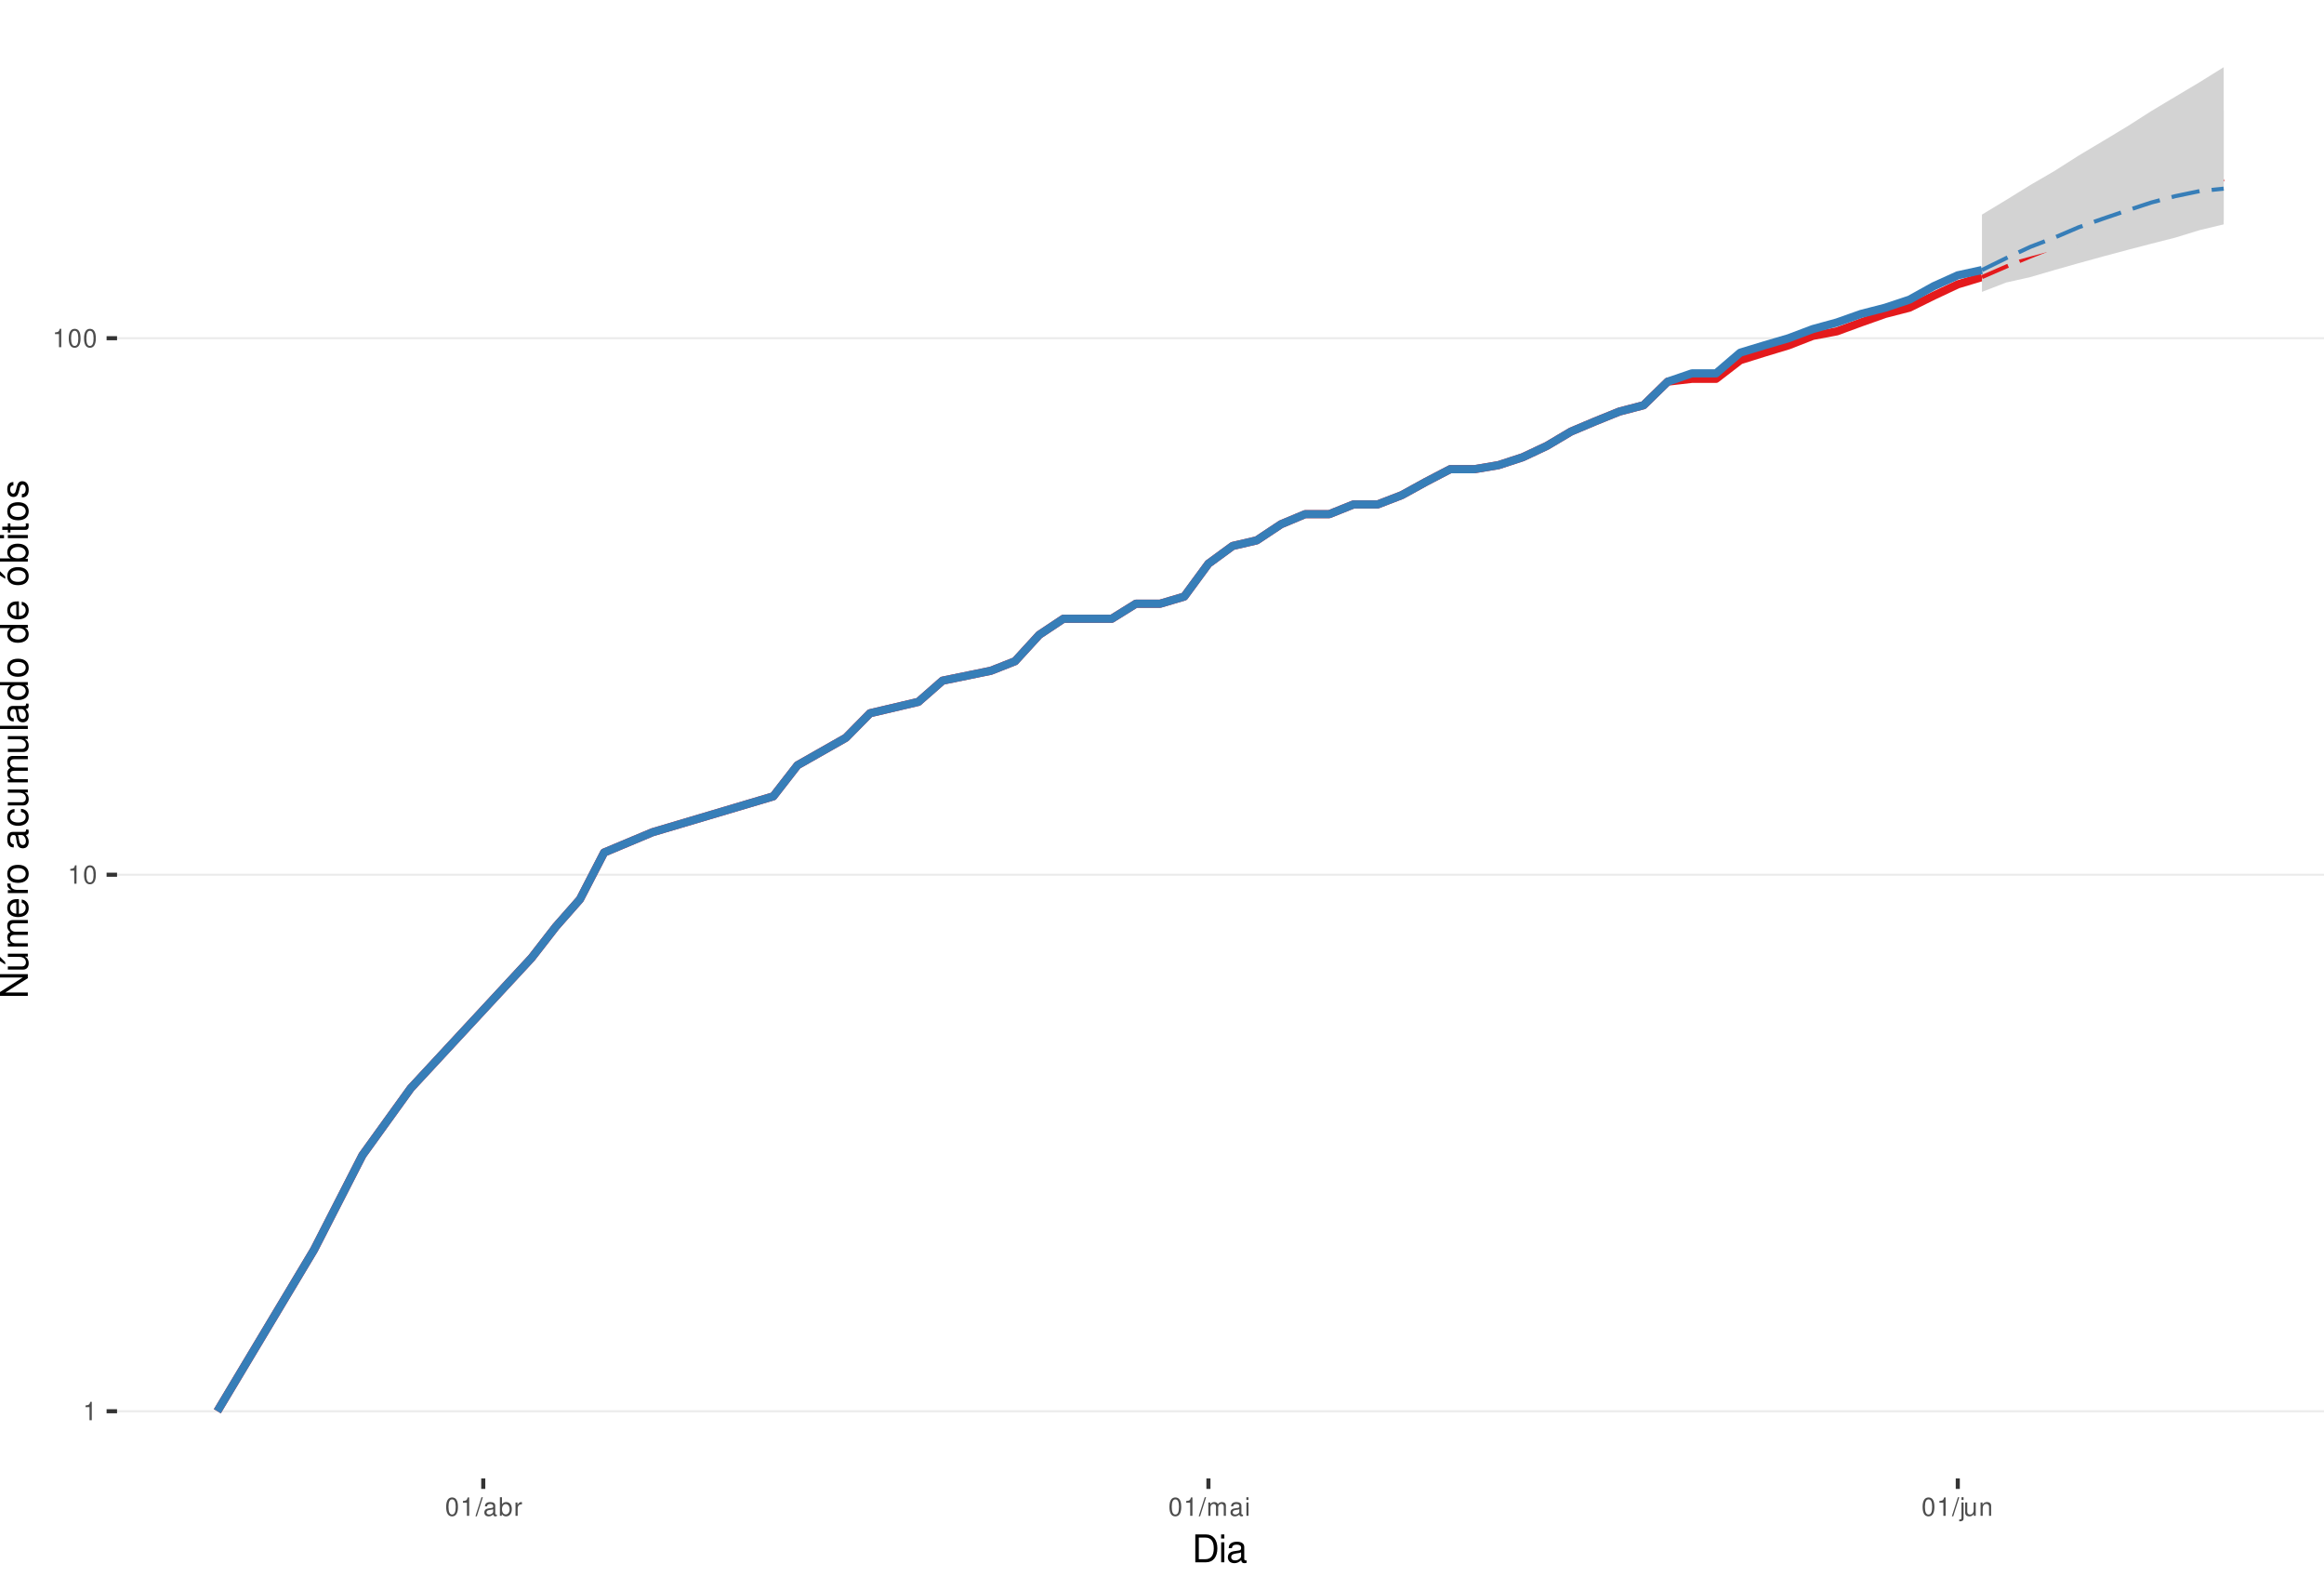
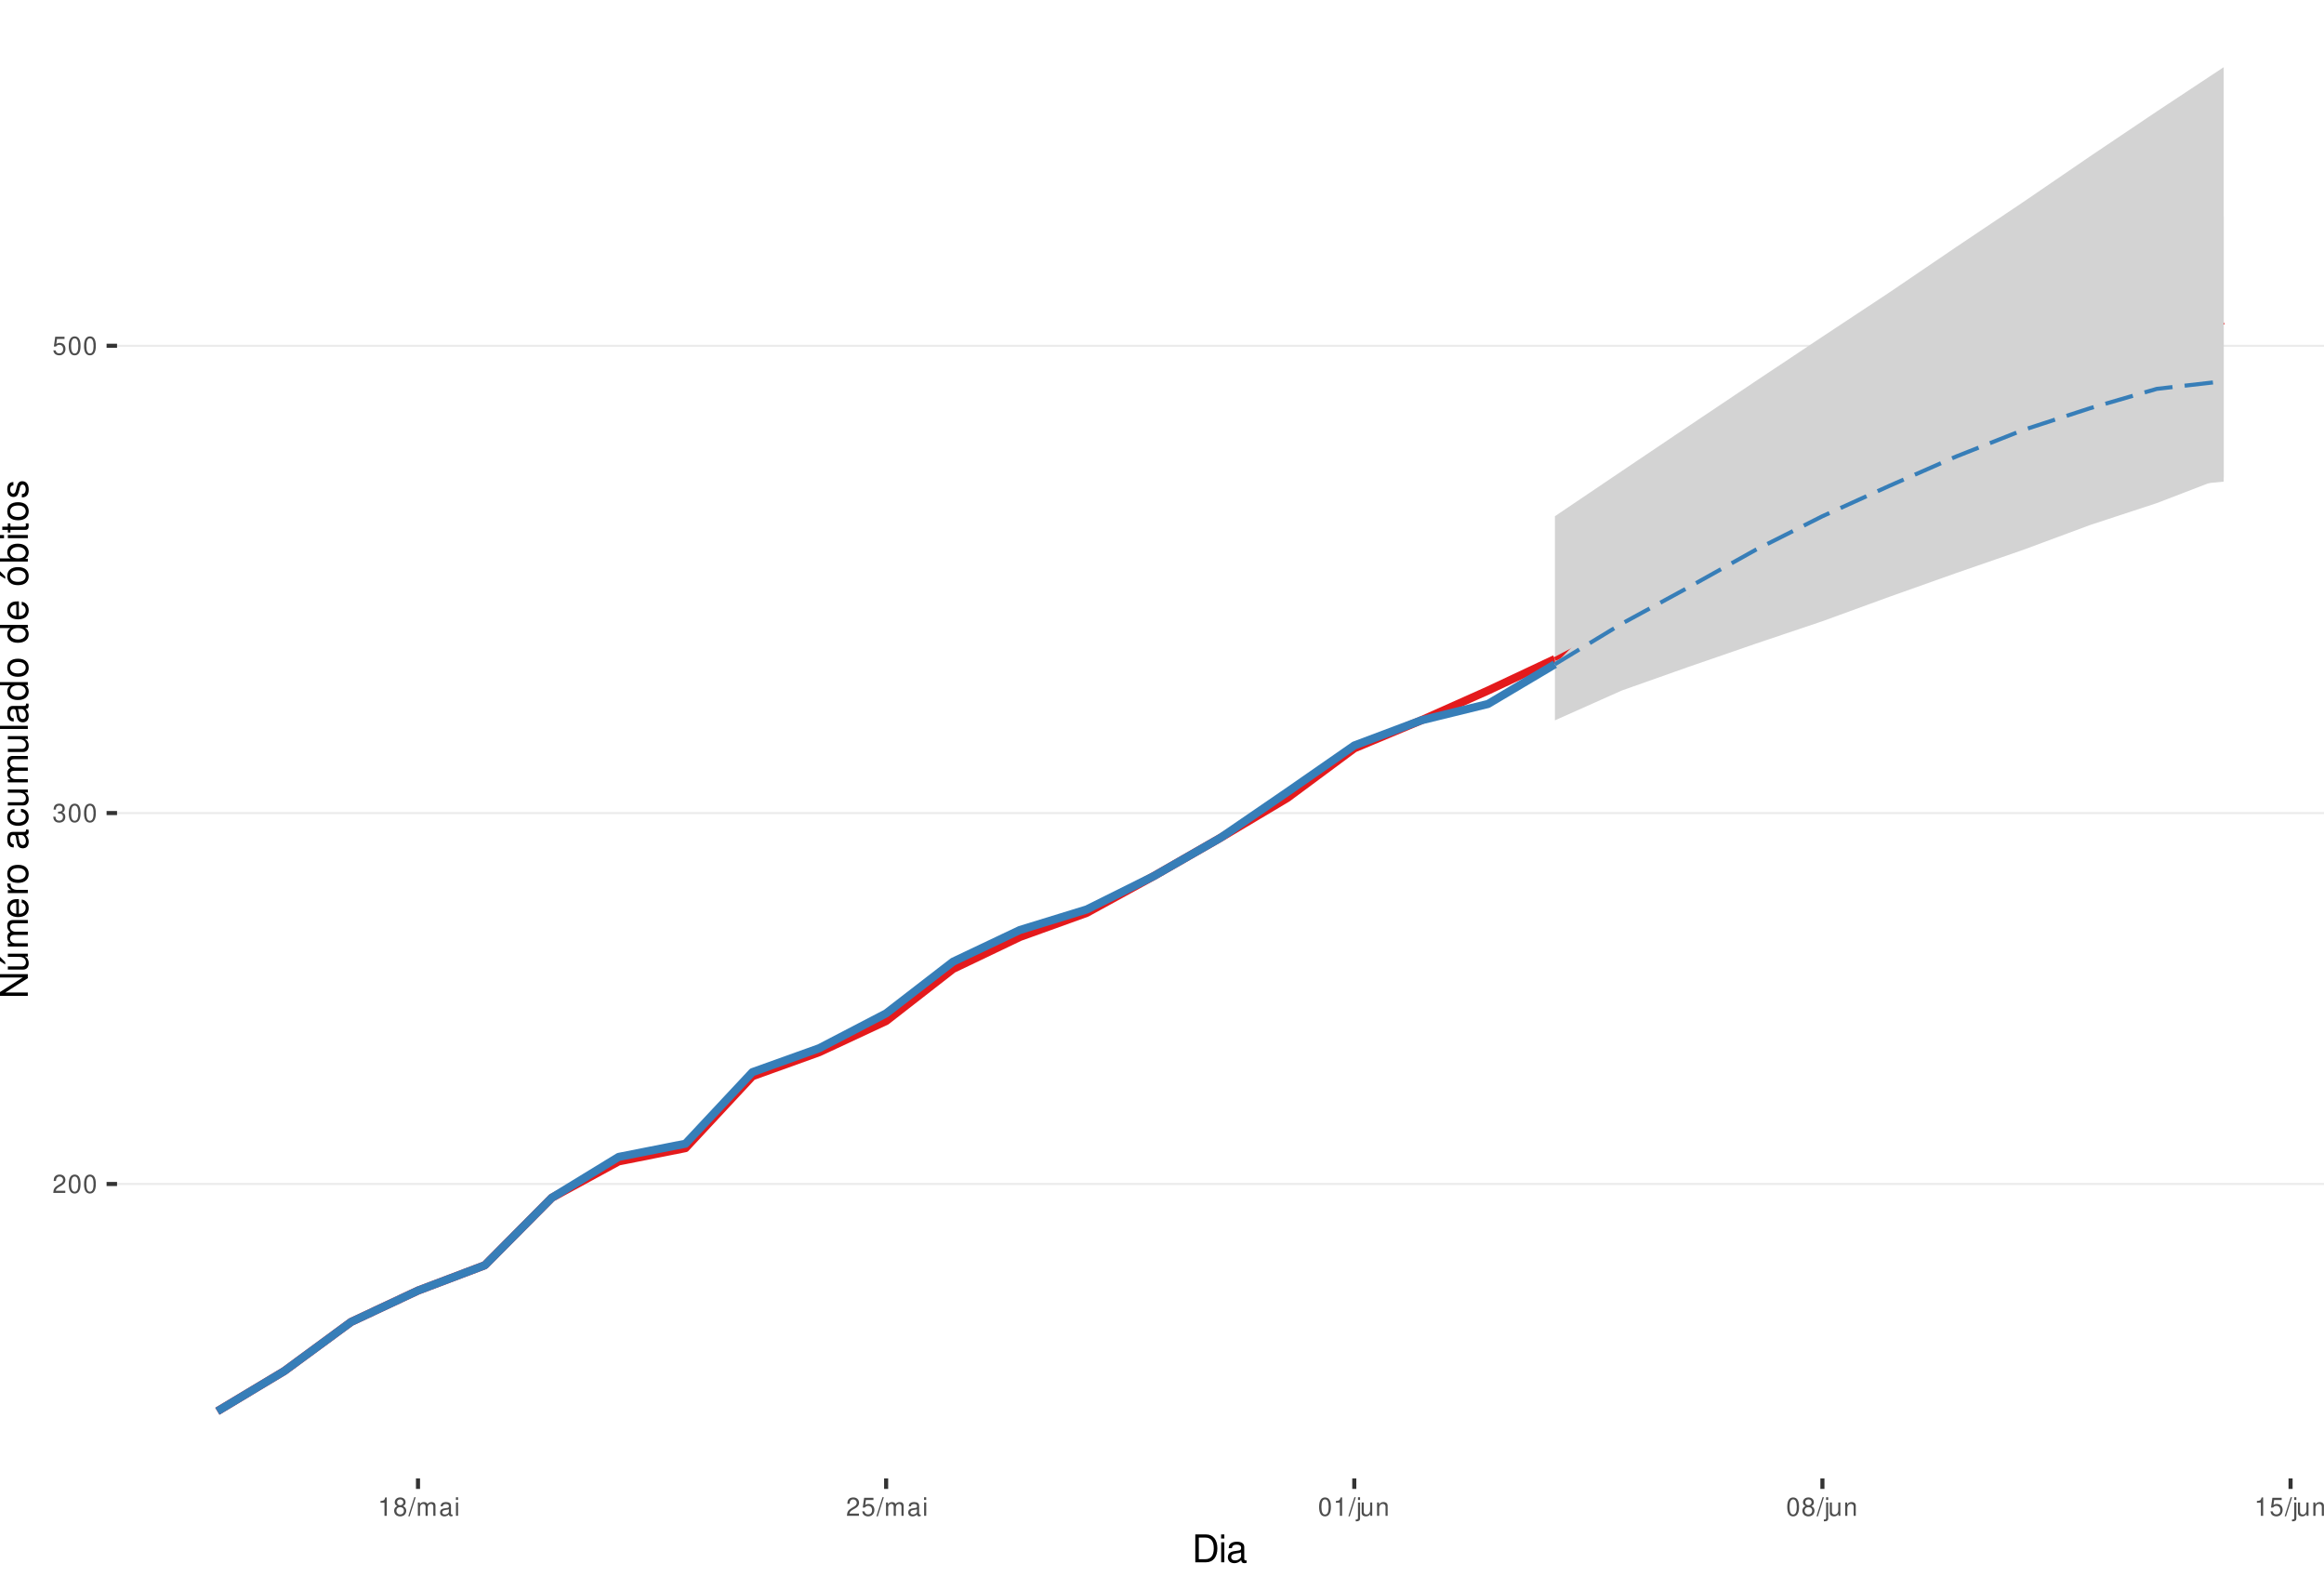
<svg xmlns="http://www.w3.org/2000/svg" xmlns:xlink="http://www.w3.org/1999/xlink" width="609pt" height="413pt" viewBox="0 0 609 413" version="1.1">
  <defs>
    <g>
      <symbol overflow="visible" id="glyph0-0">
        <path style="stroke:none;" d="" />
      </symbol>
      <symbol overflow="visible" id="glyph0-1">
-         <path style="stroke:none;" d="M 1.719 -3.422 L 1.719 0 L 2.312 0 L 2.312 -4.812 L 1.922 -4.812 C 1.719 -4.078 1.578 -3.969 0.672 -3.859 L 0.672 -3.422 Z M 1.719 -3.422 " />
+         <path style="stroke:none;" d="M 3.375 -0.578 L 0.891 -0.578 C 0.938 -0.984 1.156 -1.234 1.734 -1.578 L 2.406 -1.953 C 3.062 -2.328 3.406 -2.812 3.406 -3.406 C 3.406 -3.812 3.234 -4.188 2.969 -4.438 C 2.688 -4.688 2.344 -4.812 1.891 -4.812 C 1.297 -4.812 0.844 -4.594 0.578 -4.188 C 0.422 -3.938 0.344 -3.641 0.328 -3.141 L 0.922 -3.141 C 0.938 -3.469 0.984 -3.672 1.062 -3.828 C 1.219 -4.125 1.516 -4.297 1.875 -4.297 C 2.406 -4.297 2.797 -3.906 2.797 -3.391 C 2.797 -3.016 2.578 -2.672 2.156 -2.438 L 1.547 -2.078 C 0.562 -1.516 0.281 -1.062 0.219 0 L 3.375 0 Z M 3.375 -0.578 " />
      </symbol>
      <symbol overflow="visible" id="glyph0-2">
        <path style="stroke:none;" d="M 1.828 -4.812 C 1.391 -4.812 0.984 -4.609 0.75 -4.281 C 0.438 -3.859 0.281 -3.219 0.281 -2.328 C 0.281 -0.703 0.812 0.156 1.828 0.156 C 2.828 0.156 3.375 -0.703 3.375 -2.297 C 3.375 -3.219 3.234 -3.844 2.922 -4.281 C 2.672 -4.625 2.281 -4.812 1.828 -4.812 Z M 1.828 -4.297 C 2.469 -4.297 2.781 -3.641 2.781 -2.344 C 2.781 -0.969 2.469 -0.328 1.812 -0.328 C 1.203 -0.328 0.891 -1 0.891 -2.328 C 0.891 -3.641 1.203 -4.297 1.828 -4.297 Z M 1.828 -4.297 " />
      </symbol>
      <symbol overflow="visible" id="glyph0-3">
+         <path style="stroke:none;" d="M 1.469 -2.219 L 1.797 -2.219 C 2.422 -2.219 2.766 -1.922 2.766 -1.344 C 2.766 -0.734 2.406 -0.359 1.797 -0.359 C 1.156 -0.359 0.844 -0.688 0.797 -1.391 L 0.219 -1.391 C 0.234 -1.016 0.312 -0.766 0.422 -0.547 C 0.672 -0.078 1.125 0.156 1.766 0.156 C 2.75 0.156 3.375 -0.438 3.375 -1.344 C 3.375 -1.953 3.141 -2.297 2.562 -2.484 C 3.016 -2.672 3.234 -3 3.234 -3.484 C 3.234 -4.312 2.688 -4.812 1.797 -4.812 C 0.844 -4.812 0.328 -4.281 0.312 -3.266 L 0.906 -3.266 C 0.906 -3.547 0.938 -3.719 1 -3.875 C 1.141 -4.141 1.438 -4.297 1.797 -4.297 C 2.312 -4.297 2.625 -3.984 2.625 -3.469 C 2.625 -3.125 2.516 -2.922 2.25 -2.812 C 2.094 -2.75 1.875 -2.719 1.469 -2.703 Z M 1.469 -2.219 " />
+       </symbol>
+       <symbol overflow="visible" id="glyph0-4">
+         <path style="stroke:none;" d="M 3.172 -4.719 L 0.734 -4.719 L 0.375 -2.156 L 0.922 -2.156 C 1.188 -2.469 1.422 -2.594 1.797 -2.594 C 2.422 -2.594 2.812 -2.156 2.812 -1.453 C 2.812 -0.781 2.422 -0.359 1.781 -0.359 C 1.266 -0.359 0.953 -0.625 0.812 -1.156 L 0.234 -1.156 C 0.312 -0.766 0.375 -0.578 0.516 -0.406 C 0.781 -0.047 1.266 0.156 1.797 0.156 C 2.75 0.156 3.422 -0.547 3.422 -1.531 C 3.422 -2.469 2.797 -3.109 1.891 -3.109 C 1.562 -3.109 1.297 -3.016 1.016 -2.828 L 1.203 -4.141 L 3.172 -4.141 Z M 3.172 -4.719 " />
+       </symbol>
+       <symbol overflow="visible" id="glyph0-5">
+         <path style="stroke:none;" d="M 1.719 -3.422 L 1.719 0 L 2.312 0 L 2.312 -4.812 L 1.922 -4.812 C 1.719 -4.078 1.578 -3.969 0.672 -3.859 L 0.672 -3.422 Z M 1.719 -3.422 " />
+       </symbol>
+       <symbol overflow="visible" id="glyph0-6">
+         <path style="stroke:none;" d="M 2.609 -2.531 C 3.094 -2.828 3.25 -3.078 3.25 -3.531 C 3.25 -4.281 2.672 -4.812 1.828 -4.812 C 1 -4.812 0.406 -4.281 0.406 -3.531 C 0.406 -3.078 0.562 -2.844 1.047 -2.531 C 0.516 -2.266 0.25 -1.875 0.25 -1.344 C 0.25 -0.453 0.891 0.156 1.828 0.156 C 2.766 0.156 3.422 -0.453 3.422 -1.344 C 3.422 -1.875 3.141 -2.266 2.609 -2.531 Z M 1.828 -4.297 C 2.328 -4.297 2.656 -4 2.656 -3.516 C 2.656 -3.062 2.328 -2.766 1.828 -2.766 C 1.328 -2.766 1.016 -3.062 1.016 -3.531 C 1.016 -4 1.328 -4.297 1.828 -4.297 Z M 1.828 -2.266 C 2.422 -2.266 2.812 -1.891 2.812 -1.328 C 2.812 -0.75 2.422 -0.359 1.812 -0.359 C 1.25 -0.359 0.844 -0.766 0.844 -1.312 C 0.844 -1.891 1.234 -2.266 1.828 -2.266 Z M 1.828 -2.266 " />
+       </symbol>
+       <symbol overflow="visible" id="glyph0-7">
        <path style="stroke:none;" d="M 1.531 -4.859 L -0.047 0.141 L 0.312 0.141 L 1.891 -4.859 Z M 1.531 -4.859 " />
      </symbol>
-       <symbol overflow="visible" id="glyph0-4">
+       <symbol overflow="visible" id="glyph0-8">
+         <path style="stroke:none;" d="M 0.469 -3.484 L 0.469 0 L 1.031 0 L 1.031 -2.188 C 1.031 -2.703 1.391 -3.109 1.844 -3.109 C 2.25 -3.109 2.484 -2.844 2.484 -2.406 L 2.484 0 L 3.047 0 L 3.047 -2.188 C 3.047 -2.703 3.422 -3.109 3.875 -3.109 C 4.266 -3.109 4.516 -2.844 4.516 -2.406 L 4.516 0 L 5.078 0 L 5.078 -2.609 C 5.078 -3.234 4.719 -3.594 4.062 -3.594 C 3.594 -3.594 3.312 -3.453 2.984 -3.062 C 2.781 -3.422 2.5 -3.594 2.047 -3.594 C 1.578 -3.594 1.266 -3.422 0.984 -3 L 0.984 -3.484 Z M 0.469 -3.484 " />
+       </symbol>
+       <symbol overflow="visible" id="glyph0-9">
        <path style="stroke:none;" d="M 3.562 -0.328 C 3.5 -0.312 3.469 -0.312 3.438 -0.312 C 3.25 -0.312 3.141 -0.406 3.141 -0.578 L 3.141 -2.641 C 3.141 -3.25 2.688 -3.594 1.828 -3.594 C 1.312 -3.594 0.906 -3.438 0.672 -3.188 C 0.516 -3 0.453 -2.797 0.438 -2.453 L 0.984 -2.453 C 1.031 -2.875 1.297 -3.078 1.812 -3.078 C 2.312 -3.078 2.594 -2.891 2.594 -2.562 L 2.594 -2.406 C 2.578 -2.172 2.469 -2.078 2.016 -2.031 C 1.219 -1.922 1.109 -1.891 0.891 -1.812 C 0.484 -1.641 0.281 -1.328 0.281 -0.875 C 0.281 -0.25 0.719 0.156 1.422 0.156 C 1.859 0.156 2.219 0 2.609 -0.359 C 2.656 0 2.828 0.156 3.188 0.156 C 3.297 0.156 3.375 0.141 3.562 0.094 Z M 2.594 -1.094 C 2.594 -0.906 2.531 -0.797 2.375 -0.641 C 2.141 -0.438 1.875 -0.328 1.547 -0.328 C 1.109 -0.328 0.859 -0.547 0.859 -0.891 C 0.859 -1.266 1.094 -1.438 1.703 -1.531 C 2.297 -1.609 2.406 -1.641 2.594 -1.719 Z M 2.594 -1.094 " />
      </symbol>
-       <symbol overflow="visible" id="glyph0-5">
-         <path style="stroke:none;" d="M 0.359 -4.859 L 0.359 0 L 0.859 0 L 0.859 -0.453 C 1.125 -0.047 1.484 0.156 1.969 0.156 C 2.875 0.156 3.484 -0.594 3.484 -1.75 C 3.484 -2.891 2.922 -3.594 1.984 -3.594 C 1.516 -3.594 1.172 -3.406 0.906 -3.016 L 0.906 -4.859 Z M 1.891 -3.062 C 2.5 -3.062 2.906 -2.531 2.906 -1.703 C 2.906 -0.906 2.484 -0.359 1.891 -0.359 C 1.297 -0.359 0.906 -0.906 0.906 -1.719 C 0.906 -2.531 1.297 -3.062 1.891 -3.062 Z M 1.891 -3.062 " />
-       </symbol>
-       <symbol overflow="visible" id="glyph0-6">
-         <path style="stroke:none;" d="M 0.453 -3.484 L 0.453 0 L 1.016 0 L 1.016 -1.812 C 1.031 -2.656 1.375 -3.016 2.141 -3 L 2.141 -3.562 C 2.047 -3.578 1.984 -3.594 1.922 -3.594 C 1.562 -3.594 1.297 -3.375 0.969 -2.859 L 0.969 -3.484 Z M 0.453 -3.484 " />
-       </symbol>
-       <symbol overflow="visible" id="glyph0-7">
-         <path style="stroke:none;" d="M 0.469 -3.484 L 0.469 0 L 1.031 0 L 1.031 -2.188 C 1.031 -2.703 1.391 -3.109 1.844 -3.109 C 2.25 -3.109 2.484 -2.844 2.484 -2.406 L 2.484 0 L 3.047 0 L 3.047 -2.188 C 3.047 -2.703 3.422 -3.109 3.875 -3.109 C 4.266 -3.109 4.516 -2.844 4.516 -2.406 L 4.516 0 L 5.078 0 L 5.078 -2.609 C 5.078 -3.234 4.719 -3.594 4.062 -3.594 C 3.594 -3.594 3.312 -3.453 2.984 -3.062 C 2.781 -3.422 2.5 -3.594 2.047 -3.594 C 1.578 -3.594 1.266 -3.422 0.984 -3 L 0.984 -3.484 Z M 0.469 -3.484 " />
-       </symbol>
-       <symbol overflow="visible" id="glyph0-8">
+       <symbol overflow="visible" id="glyph0-10">
        <path style="stroke:none;" d="M 1 -3.484 L 0.453 -3.484 L 0.453 0 L 1 0 Z M 1 -4.859 L 0.438 -4.859 L 0.438 -4.156 L 1 -4.156 Z M 1 -4.859 " />
      </symbol>
-       <symbol overflow="visible" id="glyph0-9">
+       <symbol overflow="visible" id="glyph0-11">
        <path style="stroke:none;" d="M 0.469 -3.484 L 0.469 0.5 C 0.469 0.859 0.359 0.969 0.016 0.969 C -0.031 0.969 -0.047 0.969 -0.125 0.953 L -0.125 1.438 C -0.047 1.438 -0.016 1.453 0.062 1.453 C 0.688 1.453 1.016 1.203 1.016 0.719 L 1.016 -3.484 Z M 1.016 -4.859 L 0.469 -4.859 L 0.469 -4.156 L 1.016 -4.156 Z M 1.016 -4.859 " />
      </symbol>
-       <symbol overflow="visible" id="glyph0-10">
+       <symbol overflow="visible" id="glyph0-12">
        <path style="stroke:none;" d="M 3.203 0 L 3.203 -3.484 L 2.656 -3.484 L 2.656 -1.516 C 2.656 -0.797 2.281 -0.328 1.703 -0.328 C 1.266 -0.328 0.984 -0.594 0.984 -1.016 L 0.984 -3.484 L 0.438 -3.484 L 0.438 -0.797 C 0.438 -0.219 0.859 0.156 1.547 0.156 C 2.062 0.156 2.391 -0.031 2.703 -0.484 L 2.703 0 Z M 3.203 0 " />
      </symbol>
-       <symbol overflow="visible" id="glyph0-11">
+       <symbol overflow="visible" id="glyph0-13">
        <path style="stroke:none;" d="M 0.469 -3.484 L 0.469 0 L 1.031 0 L 1.031 -1.922 C 1.031 -2.641 1.391 -3.109 1.969 -3.109 C 2.406 -3.109 2.688 -2.828 2.688 -2.422 L 2.688 0 L 3.234 0 L 3.234 -2.641 C 3.234 -3.219 2.812 -3.594 2.141 -3.594 C 1.625 -3.594 1.281 -3.391 0.984 -2.906 L 0.984 -3.484 Z M 0.469 -3.484 " />
      </symbol>
      <symbol overflow="visible" id="glyph1-0">
        <path style="stroke:none;" d="" />
      </symbol>
      <symbol overflow="visible" id="glyph1-1">
        <path style="stroke:none;" d="M 0.891 0 L 3.703 0 C 5.547 0 6.672 -1.375 6.672 -3.656 C 6.672 -5.906 5.547 -7.297 3.703 -7.297 L 0.891 -7.297 Z M 1.812 -0.812 L 1.812 -6.469 L 3.547 -6.469 C 4.984 -6.469 5.734 -5.5 5.734 -3.641 C 5.734 -1.797 4.984 -0.812 3.547 -0.812 Z M 1.812 -0.812 " />
      </symbol>
      <symbol overflow="visible" id="glyph1-2">
        <path style="stroke:none;" d="M 1.5 -5.234 L 0.672 -5.234 L 0.672 0 L 1.5 0 Z M 1.5 -7.297 L 0.656 -7.297 L 0.656 -6.234 L 1.5 -6.234 Z M 1.5 -7.297 " />
      </symbol>
      <symbol overflow="visible" id="glyph1-3">
        <path style="stroke:none;" d="M 5.344 -0.484 C 5.266 -0.469 5.219 -0.469 5.172 -0.469 C 4.875 -0.469 4.719 -0.625 4.719 -0.875 L 4.719 -3.953 C 4.719 -4.891 4.047 -5.391 2.75 -5.391 C 1.984 -5.391 1.375 -5.172 1.016 -4.781 C 0.766 -4.516 0.672 -4.203 0.656 -3.688 L 1.484 -3.688 C 1.562 -4.328 1.938 -4.625 2.719 -4.625 C 3.484 -4.625 3.891 -4.344 3.891 -3.844 L 3.891 -3.625 C 3.875 -3.266 3.703 -3.125 3.016 -3.047 C 1.844 -2.891 1.656 -2.844 1.344 -2.719 C 0.734 -2.453 0.422 -2 0.422 -1.312 C 0.422 -0.375 1.078 0.234 2.141 0.234 C 2.797 0.234 3.328 0 3.922 -0.547 C 3.984 0 4.234 0.234 4.781 0.234 C 4.953 0.234 5.062 0.203 5.344 0.141 Z M 3.891 -1.656 C 3.891 -1.375 3.812 -1.203 3.562 -0.969 C 3.219 -0.656 2.812 -0.5 2.312 -0.5 C 1.672 -0.5 1.297 -0.812 1.297 -1.344 C 1.297 -1.891 1.656 -2.172 2.547 -2.297 C 3.438 -2.422 3.609 -2.453 3.891 -2.594 Z M 3.891 -1.656 " />
      </symbol>
      <symbol overflow="visible" id="glyph2-0">
        <path style="stroke:none;" d="" />
      </symbol>
      <symbol overflow="visible" id="glyph2-1">
        <path style="stroke:none;" d="M -7.297 -6.453 L -7.297 -5.578 L -1.328 -5.578 L -7.297 -1.766 L -7.297 -0.766 L 0 -0.766 L 0 -1.641 L -5.906 -1.641 L 0 -5.406 L 0 -6.453 Z M -7.297 -6.453 " />
      </symbol>
      <symbol overflow="visible" id="glyph2-2">
        <path style="stroke:none;" d="M 0 -4.812 L -5.234 -4.812 L -5.234 -3.984 L -2.266 -3.984 C -1.203 -3.984 -0.5 -3.438 -0.5 -2.562 C -0.5 -1.906 -0.906 -1.484 -1.531 -1.484 L -5.234 -1.484 L -5.234 -0.656 L -1.203 -0.656 C -0.328 -0.656 0.234 -1.297 0.234 -2.312 C 0.234 -3.094 -0.047 -3.578 -0.734 -4.062 L 0 -4.062 Z M -7.406 -2.953 L -5.922 -2 L -5.922 -2.594 L -7.406 -4.094 Z M -7.406 -2.953 " />
      </symbol>
      <symbol overflow="visible" id="glyph2-3">
        <path style="stroke:none;" d="M -5.234 -0.703 L 0 -0.703 L 0 -1.547 L -3.297 -1.547 C -4.047 -1.547 -4.656 -2.094 -4.656 -2.766 C -4.656 -3.391 -4.281 -3.734 -3.609 -3.734 L 0 -3.734 L 0 -4.578 L -3.297 -4.578 C -4.047 -4.578 -4.656 -5.125 -4.656 -5.812 C -4.656 -6.422 -4.266 -6.781 -3.609 -6.781 L 0 -6.781 L 0 -7.625 L -3.938 -7.625 C -4.875 -7.625 -5.391 -7.078 -5.391 -6.094 C -5.391 -5.406 -5.188 -4.984 -4.594 -4.484 C -5.156 -4.188 -5.391 -3.766 -5.391 -3.078 C -5.391 -2.375 -5.125 -1.906 -4.5 -1.469 L -5.234 -1.469 Z M -5.234 -0.703 " />
      </symbol>
      <symbol overflow="visible" id="glyph2-4">
        <path style="stroke:none;" d="M -2.344 -5.125 C -3.141 -5.125 -3.625 -5.062 -4.016 -4.922 C -4.875 -4.578 -5.391 -3.781 -5.391 -2.797 C -5.391 -1.344 -4.281 -0.406 -2.547 -0.406 C -0.812 -0.406 0.234 -1.297 0.234 -2.781 C 0.234 -3.984 -0.453 -4.812 -1.594 -5.016 L -1.594 -4.188 C -0.906 -3.953 -0.547 -3.484 -0.547 -2.812 C -0.547 -2.281 -0.781 -1.828 -1.219 -1.547 C -1.516 -1.344 -1.812 -1.281 -2.344 -1.266 Z M -3.016 -1.297 C -3.984 -1.359 -4.625 -1.953 -4.625 -2.797 C -4.625 -3.641 -3.953 -4.234 -3.016 -4.234 Z M -3.016 -1.297 " />
      </symbol>
      <symbol overflow="visible" id="glyph2-5">
        <path style="stroke:none;" d="M -5.234 -0.688 L 0 -0.688 L 0 -1.531 L -2.719 -1.531 C -3.984 -1.547 -4.547 -2.062 -4.516 -3.203 L -5.359 -3.203 C -5.375 -3.062 -5.391 -2.984 -5.391 -2.891 C -5.391 -2.344 -5.062 -1.938 -4.297 -1.453 L -5.234 -1.453 Z M -5.234 -0.688 " />
      </symbol>
      <symbol overflow="visible" id="glyph2-6">
        <path style="stroke:none;" d="M -5.391 -2.719 C -5.391 -1.234 -4.344 -0.359 -2.578 -0.359 C -0.812 -0.359 0.234 -1.234 0.234 -2.734 C 0.234 -4.203 -0.812 -5.094 -2.547 -5.094 C -4.359 -5.094 -5.391 -4.234 -5.391 -2.719 Z M -4.625 -2.734 C -4.625 -3.672 -3.844 -4.234 -2.547 -4.234 C -1.312 -4.234 -0.547 -3.656 -0.547 -2.734 C -0.547 -1.797 -1.312 -1.234 -2.578 -1.234 C -3.844 -1.234 -4.625 -1.797 -4.625 -2.734 Z M -4.625 -2.734 " />
      </symbol>
      <symbol overflow="visible" id="glyph2-7">
        <path style="stroke:none;" d="" />
      </symbol>
      <symbol overflow="visible" id="glyph2-8">
        <path style="stroke:none;" d="M -0.484 -5.344 C -0.469 -5.266 -0.469 -5.219 -0.469 -5.172 C -0.469 -4.875 -0.625 -4.719 -0.875 -4.719 L -3.953 -4.719 C -4.891 -4.719 -5.391 -4.047 -5.391 -2.75 C -5.391 -1.984 -5.172 -1.375 -4.781 -1.016 C -4.516 -0.766 -4.203 -0.672 -3.688 -0.656 L -3.688 -1.484 C -4.328 -1.562 -4.625 -1.938 -4.625 -2.719 C -4.625 -3.484 -4.344 -3.891 -3.844 -3.891 L -3.625 -3.891 C -3.266 -3.875 -3.125 -3.703 -3.047 -3.016 C -2.891 -1.844 -2.844 -1.656 -2.719 -1.344 C -2.453 -0.734 -2 -0.422 -1.312 -0.422 C -0.375 -0.422 0.234 -1.078 0.234 -2.141 C 0.234 -2.797 0 -3.328 -0.547 -3.922 C 0 -3.984 0.234 -4.234 0.234 -4.781 C 0.234 -4.953 0.203 -5.062 0.141 -5.344 Z M -1.656 -3.891 C -1.375 -3.891 -1.203 -3.812 -0.969 -3.562 C -0.656 -3.219 -0.5 -2.812 -0.5 -2.312 C -0.5 -1.672 -0.812 -1.297 -1.344 -1.297 C -1.891 -1.297 -2.172 -1.656 -2.297 -2.547 C -2.422 -3.438 -2.453 -3.609 -2.594 -3.891 Z M -1.656 -3.891 " />
      </symbol>
      <symbol overflow="visible" id="glyph2-9">
        <path style="stroke:none;" d="M -3.484 -4.703 C -3.984 -4.672 -4.312 -4.562 -4.609 -4.359 C -5.094 -4 -5.391 -3.375 -5.391 -2.641 C -5.391 -1.219 -4.266 -0.312 -2.531 -0.312 C -0.844 -0.312 0.234 -1.203 0.234 -2.625 C 0.234 -3.875 -0.516 -4.672 -1.797 -4.766 L -1.797 -3.938 C -0.953 -3.797 -0.547 -3.359 -0.547 -2.656 C -0.547 -1.734 -1.297 -1.188 -2.531 -1.188 C -3.844 -1.188 -4.625 -1.719 -4.625 -2.625 C -4.625 -3.328 -4.203 -3.766 -3.484 -3.875 Z M -3.484 -4.703 " />
      </symbol>
      <symbol overflow="visible" id="glyph2-10">
        <path style="stroke:none;" d="M 0 -4.812 L -5.234 -4.812 L -5.234 -3.984 L -2.266 -3.984 C -1.203 -3.984 -0.5 -3.438 -0.5 -2.562 C -0.5 -1.906 -0.906 -1.484 -1.531 -1.484 L -5.234 -1.484 L -5.234 -0.656 L -1.203 -0.656 C -0.328 -0.656 0.234 -1.297 0.234 -2.312 C 0.234 -3.094 -0.047 -3.578 -0.734 -4.062 L 0 -4.062 Z M 0 -4.812 " />
      </symbol>
      <symbol overflow="visible" id="glyph2-11">
        <path style="stroke:none;" d="M -7.297 -1.516 L -7.297 -0.688 L 0 -0.688 L 0 -1.516 Z M -7.297 -1.516 " />
      </symbol>
      <symbol overflow="visible" id="glyph2-12">
        <path style="stroke:none;" d="M -7.297 -4.953 L -7.297 -4.125 L -4.578 -4.125 C -5.109 -3.766 -5.391 -3.203 -5.391 -2.516 C -5.391 -1.156 -4.297 -0.266 -2.625 -0.266 C -0.859 -0.266 0.234 -1.125 0.234 -2.547 C 0.234 -3.266 -0.047 -3.766 -0.688 -4.203 L 0 -4.203 L 0 -4.953 Z M -4.609 -2.656 C -4.609 -3.547 -3.812 -4.125 -2.562 -4.125 C -1.344 -4.125 -0.547 -3.547 -0.547 -2.656 C -0.547 -1.734 -1.359 -1.125 -2.578 -1.125 C -3.797 -1.125 -4.609 -1.734 -4.609 -2.656 Z M -4.609 -2.656 " />
      </symbol>
      <symbol overflow="visible" id="glyph2-13">
        <path style="stroke:none;" d="M -5.391 -2.719 C -5.391 -1.234 -4.344 -0.359 -2.578 -0.359 C -0.812 -0.359 0.234 -1.234 0.234 -2.734 C 0.234 -4.203 -0.812 -5.094 -2.547 -5.094 C -4.359 -5.094 -5.391 -4.234 -5.391 -2.719 Z M -4.625 -2.734 C -4.625 -3.672 -3.844 -4.234 -2.547 -4.234 C -1.312 -4.234 -0.547 -3.656 -0.547 -2.734 C -0.547 -1.797 -1.312 -1.234 -2.578 -1.234 C -3.844 -1.234 -4.625 -1.797 -4.625 -2.734 Z M -7.406 -2.984 L -5.922 -2.016 L -5.922 -2.625 L -7.406 -4.109 Z M -7.406 -2.984 " />
      </symbol>
      <symbol overflow="visible" id="glyph2-14">
        <path style="stroke:none;" d="M -7.297 -0.547 L 0 -0.547 L 0 -1.297 L -0.672 -1.297 C -0.062 -1.688 0.234 -2.219 0.234 -2.953 C 0.234 -4.328 -0.906 -5.234 -2.641 -5.234 C -4.344 -5.234 -5.391 -4.375 -5.391 -2.984 C -5.391 -2.266 -5.125 -1.766 -4.531 -1.375 L -7.297 -1.375 Z M -4.609 -2.828 C -4.609 -3.766 -3.797 -4.359 -2.547 -4.359 C -1.359 -4.359 -0.547 -3.734 -0.547 -2.828 C -0.547 -1.938 -1.344 -1.375 -2.578 -1.375 C -3.812 -1.375 -4.609 -1.938 -4.609 -2.828 Z M -4.609 -2.828 " />
      </symbol>
      <symbol overflow="visible" id="glyph2-15">
        <path style="stroke:none;" d="M -5.234 -1.5 L -5.234 -0.672 L 0 -0.672 L 0 -1.5 Z M -7.297 -1.5 L -7.297 -0.656 L -6.234 -0.656 L -6.234 -1.5 Z M -7.297 -1.5 " />
      </symbol>
      <symbol overflow="visible" id="glyph2-16">
        <path style="stroke:none;" d="M -5.234 -2.547 L -5.234 -1.688 L -6.688 -1.688 L -6.688 -0.844 L -5.234 -0.844 L -5.234 -0.141 L -4.562 -0.141 L -4.562 -0.844 L -0.594 -0.844 C -0.062 -0.844 0.234 -1.203 0.234 -1.859 C 0.234 -2.078 0.203 -2.266 0.156 -2.547 L -0.547 -2.547 C -0.516 -2.422 -0.5 -2.312 -0.5 -2.141 C -0.5 -1.781 -0.594 -1.688 -0.969 -1.688 L -4.562 -1.688 L -4.562 -2.547 Z M -5.234 -2.547 " />
      </symbol>
      <symbol overflow="visible" id="glyph2-17">
        <path style="stroke:none;" d="M -3.781 -4.375 C -4.812 -4.375 -5.391 -3.688 -5.391 -2.484 C -5.391 -1.266 -4.766 -0.469 -3.797 -0.469 C -2.969 -0.469 -2.578 -0.891 -2.281 -2.125 L -2.094 -2.906 C -1.953 -3.484 -1.734 -3.719 -1.375 -3.719 C -0.875 -3.719 -0.547 -3.234 -0.547 -2.5 C -0.547 -2.047 -0.672 -1.672 -0.891 -1.453 C -1.047 -1.328 -1.188 -1.266 -1.562 -1.219 L -1.562 -0.344 C -0.344 -0.375 0.234 -1.062 0.234 -2.438 C 0.234 -3.75 -0.422 -4.594 -1.438 -4.594 C -2.203 -4.594 -2.641 -4.156 -2.891 -3.109 L -3.078 -2.312 C -3.234 -1.625 -3.453 -1.344 -3.828 -1.344 C -4.312 -1.344 -4.625 -1.766 -4.625 -2.453 C -4.625 -3.125 -4.328 -3.484 -3.781 -3.5 Z M -3.781 -4.375 " />
      </symbol>
    </g>
    <clipPath id="clip1">
      <path d="M 30.672 0 L 609 0 L 609 387.328 L 30.672 387.328 Z M 30.672 0 " />
    </clipPath>
    <clipPath id="clip2">
-       <path d="M 30.672 369 L 609 369 L 609 370 L 30.672 370 Z M 30.672 369 " />
+       <path d="M 30.672 309 L 609 309 L 609 311 L 30.672 311 Z M 30.672 309 " />
    </clipPath>
    <clipPath id="clip3">
-       <path d="M 30.672 228 L 609 228 L 609 230 L 30.672 230 Z M 30.672 228 " />
+       <path d="M 30.672 212 L 609 212 L 609 214 L 30.672 214 Z M 30.672 212 " />
    </clipPath>
    <clipPath id="clip4">
-       <path d="M 30.672 88 L 609 88 L 609 89 L 30.672 89 Z M 30.672 88 " />
+       <path d="M 30.672 90 L 609 90 L 609 91 L 30.672 91 Z M 30.672 90 " />
    </clipPath>
  </defs>
  <g id="surface46">
    <rect x="0" y="0" width="609" height="413" style="fill:rgb(100%,100%,100%);fill-opacity:1;stroke:none;" />
    <rect x="0" y="0" width="609" height="413" style="fill:rgb(100%,100%,100%);fill-opacity:1;stroke:none;" />
    <path style="fill:none;stroke-width:1.067;stroke-linecap:round;stroke-linejoin:round;stroke:rgb(100%,100%,100%);stroke-opacity:1;stroke-miterlimit:10;" d="M 0 413 L 609 413 L 609 0 L 0 0 Z M 0 413 " />
    <g clip-path="url(#clip1)" clip-rule="nonzero">
      <path style=" stroke:none;fill-rule:nonzero;fill:rgb(100%,100%,100%);fill-opacity:1;" d="M 30.672 387.328 L 609 387.328 L 609 0 L 30.672 0 Z M 30.672 387.328 " />
    </g>
    <g clip-path="url(#clip2)" clip-rule="nonzero">
-       <path style="fill:none;stroke-width:0.533;stroke-linecap:butt;stroke-linejoin:round;stroke:rgb(92.157%,92.157%,92.157%);stroke-opacity:1;stroke-miterlimit:10;" d="M 30.672 369.723 L 609 369.723 " />
+       <path style="fill:none;stroke-width:0.533;stroke-linecap:butt;stroke-linejoin:round;stroke:rgb(92.157%,92.157%,92.157%);stroke-opacity:1;stroke-miterlimit:10;" d="M 30.672 310.18 L 609 310.18 " />
    </g>
    <g clip-path="url(#clip3)" clip-rule="nonzero">
-       <path style="fill:none;stroke-width:0.533;stroke-linecap:butt;stroke-linejoin:round;stroke:rgb(92.157%,92.157%,92.157%);stroke-opacity:1;stroke-miterlimit:10;" d="M 30.672 229.164 L 609 229.164 " />
+       <path style="fill:none;stroke-width:0.533;stroke-linecap:butt;stroke-linejoin:round;stroke:rgb(92.157%,92.157%,92.157%);stroke-opacity:1;stroke-miterlimit:10;" d="M 30.672 213.008 L 609 213.008 " />
    </g>
    <g clip-path="url(#clip4)" clip-rule="nonzero">
-       <path style="fill:none;stroke-width:0.533;stroke-linecap:butt;stroke-linejoin:round;stroke:rgb(92.157%,92.157%,92.157%);stroke-opacity:1;stroke-miterlimit:10;" d="M 30.672 88.609 L 609 88.609 " />
-     </g>
-     <path style="fill:none;stroke-width:2.134;stroke-linecap:butt;stroke-linejoin:round;stroke:rgb(89.412%,10.196%,10.98%);stroke-opacity:1;stroke-miterlimit:10;" d="M 56.957 369.723 L 82.297 327.41 L 94.965 302.66 L 107.633 285.098 L 139.305 250.938 L 145.641 242.785 L 151.973 235.598 L 158.309 223.348 L 170.977 218.035 L 202.648 208.625 L 208.984 200.477 L 221.652 193.285 L 227.988 186.855 L 240.656 183.875 L 246.992 178.32 L 259.66 175.723 L 265.992 173.23 L 272.328 166.312 L 278.664 162.102 L 291.332 162.102 L 297.664 158.164 L 304 158.164 L 310.336 156.285 L 316.668 147.672 L 323.004 143.035 L 329.336 141.562 L 335.672 137.352 L 342.008 134.699 L 348.34 134.699 L 354.676 132.152 L 361.008 132.152 L 367.344 129.711 L 373.68 126.223 L 380.012 122.922 L 386.348 122.922 L 392.68 121.859 L 399.016 119.789 L 405.352 116.812 L 411.684 113.055 L 418.02 110.383 L 424.352 107.82 L 430.688 106.168 L 437.023 99.984 L 443.355 99.25 L 449.691 99.25 L 456.023 94.367 L 462.359 92.387 L 468.695 90.469 L 475.027 88 L 481.363 86.805 L 487.695 84.477 L 494.031 82.238 L 500.367 80.609 L 506.699 77.48 L 513.035 74.5 L 519.367 72.594 " />
-     <path style=" stroke:none;fill-rule:nonzero;fill:rgb(82.745%,82.745%,82.745%);fill-opacity:1;" d="M 519.367 56.219 L 525.703 52.391 L 532.039 48.473 L 538.371 44.789 L 544.707 40.758 L 551.039 36.973 L 557.375 33.164 L 563.711 29.117 L 570.043 25.324 L 576.379 21.547 L 582.711 17.605 L 582.711 58.785 L 576.379 60.301 L 570.043 62.25 L 563.711 63.859 L 557.375 65.508 L 551.039 67.203 L 544.707 68.949 L 538.371 70.742 L 532.039 72.594 L 525.703 74.02 L 519.367 76.469 Z M 519.367 56.219 " />
-     <path style="fill:none;stroke-width:1.067;stroke-linecap:butt;stroke-linejoin:round;stroke:rgb(89.412%,10.196%,10.98%);stroke-opacity:1;stroke-dasharray:7.469,3.201;stroke-miterlimit:10;" d="M 519.367 72.594 L 525.703 69.84 L 532.039 67.203 L 538.371 64.676 L 544.707 62.25 L 551.039 59.539 L 557.375 57.305 L 563.711 54.449 L 570.043 52.055 L 576.379 49.426 L 582.711 46.91 " />
-     <path style="fill:none;stroke-width:2.134;stroke-linecap:butt;stroke-linejoin:round;stroke:rgb(21.569%,49.412%,72.157%);stroke-opacity:1;stroke-miterlimit:10;" d="M 56.957 369.723 L 82.297 327.41 L 94.965 302.66 L 107.633 285.098 L 139.305 250.938 L 145.641 242.785 L 151.973 235.598 L 158.309 223.348 L 170.977 218.035 L 202.648 208.625 L 208.984 200.477 L 221.652 193.285 L 227.988 186.855 L 240.656 183.875 L 246.992 178.32 L 259.66 175.723 L 265.992 173.23 L 272.328 166.312 L 278.664 162.102 L 291.332 162.102 L 297.664 158.164 L 304 158.164 L 310.336 156.285 L 316.668 147.672 L 323.004 143.035 L 329.336 141.562 L 335.672 137.352 L 342.008 134.699 L 348.34 134.699 L 354.676 132.152 L 361.008 132.152 L 367.344 129.711 L 373.68 126.223 L 380.012 122.922 L 386.348 122.922 L 392.68 121.859 L 399.016 119.789 L 405.352 116.812 L 411.684 113.055 L 418.02 110.383 L 424.352 107.82 L 430.688 106.168 L 437.023 99.984 L 443.355 97.816 L 449.691 97.816 L 456.023 92.387 L 462.359 90.469 L 468.695 88.609 L 475.027 86.215 L 481.363 84.477 L 487.695 82.238 L 494.031 80.609 L 500.367 78.504 L 506.699 74.988 L 513.035 72.125 L 519.367 70.742 " />
-     <path style=" stroke:none;fill-rule:nonzero;fill:rgb(82.745%,82.745%,82.745%);fill-opacity:1;" d="M 519.367 70.742 L 525.703 63.859 L 532.039 57.672 L 538.371 52.055 L 544.707 47.219 L 551.039 42.738 L 557.375 38.566 L 563.711 35.422 L 570.043 32.43 L 576.379 30.047 L 582.711 28.887 L 582.711 57.672 L 576.379 58.039 L 570.043 58.785 L 563.711 59.918 L 557.375 61.074 L 551.039 62.648 L 544.707 63.859 L 538.371 65.508 L 532.039 67.203 L 525.703 68.949 Z M 519.367 70.742 " />
-     <path style="fill:none;stroke-width:1.067;stroke-linecap:butt;stroke-linejoin:round;stroke:rgb(21.569%,49.412%,72.157%);stroke-opacity:1;stroke-dasharray:7.469,3.201;stroke-miterlimit:10;" d="M 519.367 70.742 L 525.703 67.633 L 532.039 64.676 L 538.371 62.25 L 544.707 59.539 L 551.039 57.305 L 557.375 55.148 L 563.711 53.066 L 570.043 51.387 L 576.379 50.074 L 582.711 49.426 " />
-     <g style="fill:rgb(30.196%,30.196%,30.196%);fill-opacity:1;">
-       <use xlink:href="#glyph0-1" x="21.738" y="372.07" />
-     </g>
-     <g style="fill:rgb(30.196%,30.196%,30.196%);fill-opacity:1;">
-       <use xlink:href="#glyph0-1" x="17.738" y="231.512" />
-       <use xlink:href="#glyph0-2" x="21.738" y="231.512" />
-     </g>
-     <g style="fill:rgb(30.196%,30.196%,30.196%);fill-opacity:1;">
-       <use xlink:href="#glyph0-1" x="13.738" y="90.957" />
-       <use xlink:href="#glyph0-2" x="17.738" y="90.957" />
-       <use xlink:href="#glyph0-2" x="21.738" y="90.957" />
-     </g>
-     <path style="fill:none;stroke-width:1.067;stroke-linecap:butt;stroke-linejoin:round;stroke:rgb(20%,20%,20%);stroke-opacity:1;stroke-miterlimit:10;" d="M 27.93 369.723 L 30.672 369.723 " />
-     <path style="fill:none;stroke-width:1.067;stroke-linecap:butt;stroke-linejoin:round;stroke:rgb(20%,20%,20%);stroke-opacity:1;stroke-miterlimit:10;" d="M 27.93 229.164 L 30.672 229.164 " />
-     <path style="fill:none;stroke-width:1.067;stroke-linecap:butt;stroke-linejoin:round;stroke:rgb(20%,20%,20%);stroke-opacity:1;stroke-miterlimit:10;" d="M 27.93 88.609 L 30.672 88.609 " />
-     <path style="fill:none;stroke-width:1.067;stroke-linecap:butt;stroke-linejoin:round;stroke:rgb(20%,20%,20%);stroke-opacity:1;stroke-miterlimit:10;" d="M 126.637 390.07 L 126.637 387.328 " />
-     <path style="fill:none;stroke-width:1.067;stroke-linecap:butt;stroke-linejoin:round;stroke:rgb(20%,20%,20%);stroke-opacity:1;stroke-miterlimit:10;" d="M 316.668 390.07 L 316.668 387.328 " />
-     <path style="fill:none;stroke-width:1.067;stroke-linecap:butt;stroke-linejoin:round;stroke:rgb(20%,20%,20%);stroke-opacity:1;stroke-miterlimit:10;" d="M 513.035 390.07 L 513.035 387.328 " />
-     <g style="fill:rgb(30.196%,30.196%,30.196%);fill-opacity:1;">
-       <use xlink:href="#glyph0-2" x="116.637" y="397.109" />
-       <use xlink:href="#glyph0-1" x="120.637" y="397.109" />
-       <use xlink:href="#glyph0-3" x="124.637" y="397.109" />
-       <use xlink:href="#glyph0-4" x="126.637" y="397.109" />
-       <use xlink:href="#glyph0-5" x="130.637" y="397.109" />
-       <use xlink:href="#glyph0-6" x="134.637" y="397.109" />
-     </g>
-     <g style="fill:rgb(30.196%,30.196%,30.196%);fill-opacity:1;">
-       <use xlink:href="#glyph0-2" x="306.168" y="397.109" />
-       <use xlink:href="#glyph0-1" x="310.168" y="397.109" />
-       <use xlink:href="#glyph0-3" x="314.168" y="397.109" />
-       <use xlink:href="#glyph0-7" x="316.168" y="397.109" />
-       <use xlink:href="#glyph0-4" x="322.168" y="397.109" />
-       <use xlink:href="#glyph0-8" x="326.168" y="397.109" />
-     </g>
-     <g style="fill:rgb(30.196%,30.196%,30.196%);fill-opacity:1;">
-       <use xlink:href="#glyph0-2" x="503.535" y="397.109" />
-       <use xlink:href="#glyph0-1" x="507.535" y="397.109" />
-       <use xlink:href="#glyph0-3" x="511.535" y="397.109" />
-       <use xlink:href="#glyph0-9" x="513.535" y="397.109" />
-       <use xlink:href="#glyph0-10" x="514.535" y="397.109" />
-       <use xlink:href="#glyph0-11" x="518.535" y="397.109" />
+       <path style="fill:none;stroke-width:0.533;stroke-linecap:butt;stroke-linejoin:round;stroke:rgb(92.157%,92.157%,92.157%);stroke-opacity:1;stroke-miterlimit:10;" d="M 30.672 90.59 L 609 90.59 " />
+     </g>
+     <path style="fill:none;stroke-width:2.134;stroke-linecap:butt;stroke-linejoin:round;stroke:rgb(89.412%,10.196%,10.98%);stroke-opacity:1;stroke-miterlimit:10;" d="M 56.957 369.723 L 74.484 359.203 L 92.008 346.324 L 109.535 338.105 L 127.059 331.469 L 144.586 313.801 L 162.109 304.262 L 179.633 300.781 L 197.16 281.953 L 214.684 275.645 L 232.211 267.484 L 249.734 253.844 L 267.262 245.465 L 284.785 239.148 L 302.309 229.543 L 319.836 219.484 L 337.359 209.047 L 354.887 196.051 L 372.41 188.719 L 389.938 180.906 L 407.461 172.668 " />
+     <path style=" stroke:none;fill-rule:nonzero;fill:rgb(82.745%,82.745%,82.745%);fill-opacity:1;" d="M 407.461 135.242 L 424.984 123.414 L 442.512 111.617 L 460.035 99.875 L 477.562 88.203 L 495.086 76.625 L 512.613 64.719 L 530.137 52.961 L 547.66 40.977 L 565.188 29.191 L 582.711 17.605 L 582.711 125.066 L 565.188 131.805 L 547.66 137.562 L 530.137 144.066 L 512.613 150.133 L 495.086 156.359 L 477.562 162.75 L 460.035 168.652 L 442.512 174.699 L 424.984 180.906 L 407.461 188.719 Z M 407.461 135.242 " />
+     <path style="fill:none;stroke-width:1.067;stroke-linecap:butt;stroke-linejoin:round;stroke:rgb(89.412%,10.196%,10.98%);stroke-opacity:1;stroke-dasharray:7.469,3.201;stroke-miterlimit:10;" d="M 407.461 172.668 L 424.984 163.398 L 442.512 154.473 L 460.035 145.871 L 477.562 136.98 L 495.086 128.41 L 512.613 119.598 L 530.137 110.57 L 547.66 101.875 L 565.188 92.996 L 582.711 84.438 " />
+     <path style="fill:none;stroke-width:2.134;stroke-linecap:butt;stroke-linejoin:round;stroke:rgb(21.569%,49.412%,72.157%);stroke-opacity:1;stroke-miterlimit:10;" d="M 56.957 369.723 L 74.484 359.203 L 92.008 346.324 L 109.535 338.105 L 127.059 331.469 L 144.586 313.801 L 162.109 303.094 L 179.633 299.629 L 197.16 280.891 L 214.684 274.609 L 232.211 265.488 L 249.734 251.957 L 267.262 243.645 L 284.785 238.258 L 302.309 229.543 L 319.836 219.484 L 337.359 207.48 L 354.887 195.305 L 372.41 188.719 L 389.938 184.426 L 407.461 174.02 " />
+     <path style=" stroke:none;fill-rule:nonzero;fill:rgb(82.745%,82.745%,82.745%);fill-opacity:1;" d="M 407.461 174.02 L 424.984 156.359 L 442.512 139.906 L 460.035 125.066 L 477.562 110.57 L 495.086 97.887 L 512.613 86.312 L 530.137 76.172 L 547.66 67.312 L 565.188 60.031 L 582.711 56.68 L 582.711 126.176 L 565.188 127.852 L 547.66 130.668 L 530.137 135.242 L 512.613 139.32 L 495.086 144.664 L 477.562 149.52 L 460.035 155.727 L 442.512 161.457 L 424.984 167.328 Z M 407.461 174.02 " />
+     <path style="fill:none;stroke-width:1.067;stroke-linecap:butt;stroke-linejoin:round;stroke:rgb(21.569%,49.412%,72.157%);stroke-opacity:1;stroke-dasharray:7.469,3.201;stroke-miterlimit:10;" d="M 407.461 174.02 L 424.984 163.398 L 442.512 153.848 L 460.035 144.066 L 477.562 135.242 L 495.086 127.293 L 512.613 119.598 L 530.137 112.664 L 547.66 106.953 L 565.188 101.875 L 582.711 99.875 " />
+     <g style="fill:rgb(30.196%,30.196%,30.196%);fill-opacity:1;">
+       <use xlink:href="#glyph0-1" x="13.738" y="312.527" />
+       <use xlink:href="#glyph0-2" x="17.738" y="312.527" />
+       <use xlink:href="#glyph0-2" x="21.738" y="312.527" />
+     </g>
+     <g style="fill:rgb(30.196%,30.196%,30.196%);fill-opacity:1;">
+       <use xlink:href="#glyph0-3" x="13.738" y="215.355" />
+       <use xlink:href="#glyph0-2" x="17.738" y="215.355" />
+       <use xlink:href="#glyph0-2" x="21.738" y="215.355" />
+     </g>
+     <g style="fill:rgb(30.196%,30.196%,30.196%);fill-opacity:1;">
+       <use xlink:href="#glyph0-4" x="13.738" y="92.938" />
+       <use xlink:href="#glyph0-2" x="17.738" y="92.938" />
+       <use xlink:href="#glyph0-2" x="21.738" y="92.938" />
+     </g>
+     <path style="fill:none;stroke-width:1.067;stroke-linecap:butt;stroke-linejoin:round;stroke:rgb(20%,20%,20%);stroke-opacity:1;stroke-miterlimit:10;" d="M 27.93 310.18 L 30.672 310.18 " />
+     <path style="fill:none;stroke-width:1.067;stroke-linecap:butt;stroke-linejoin:round;stroke:rgb(20%,20%,20%);stroke-opacity:1;stroke-miterlimit:10;" d="M 27.93 213.008 L 30.672 213.008 " />
+     <path style="fill:none;stroke-width:1.067;stroke-linecap:butt;stroke-linejoin:round;stroke:rgb(20%,20%,20%);stroke-opacity:1;stroke-miterlimit:10;" d="M 27.93 90.59 L 30.672 90.59 " />
+     <path style="fill:none;stroke-width:1.067;stroke-linecap:butt;stroke-linejoin:round;stroke:rgb(20%,20%,20%);stroke-opacity:1;stroke-miterlimit:10;" d="M 109.535 390.07 L 109.535 387.328 " />
+     <path style="fill:none;stroke-width:1.067;stroke-linecap:butt;stroke-linejoin:round;stroke:rgb(20%,20%,20%);stroke-opacity:1;stroke-miterlimit:10;" d="M 232.211 390.07 L 232.211 387.328 " />
+     <path style="fill:none;stroke-width:1.067;stroke-linecap:butt;stroke-linejoin:round;stroke:rgb(20%,20%,20%);stroke-opacity:1;stroke-miterlimit:10;" d="M 354.887 390.07 L 354.887 387.328 " />
+     <path style="fill:none;stroke-width:1.067;stroke-linecap:butt;stroke-linejoin:round;stroke:rgb(20%,20%,20%);stroke-opacity:1;stroke-miterlimit:10;" d="M 477.562 390.07 L 477.562 387.328 " />
+     <path style="fill:none;stroke-width:1.067;stroke-linecap:butt;stroke-linejoin:round;stroke:rgb(20%,20%,20%);stroke-opacity:1;stroke-miterlimit:10;" d="M 600.238 390.07 L 600.238 387.328 " />
+     <g style="fill:rgb(30.196%,30.196%,30.196%);fill-opacity:1;">
+       <use xlink:href="#glyph0-5" x="99.035" y="397.109" />
+       <use xlink:href="#glyph0-6" x="103.035" y="397.109" />
+       <use xlink:href="#glyph0-7" x="107.035" y="397.109" />
+       <use xlink:href="#glyph0-8" x="109.035" y="397.109" />
+       <use xlink:href="#glyph0-9" x="115.035" y="397.109" />
+       <use xlink:href="#glyph0-10" x="119.035" y="397.109" />
+     </g>
+     <g style="fill:rgb(30.196%,30.196%,30.196%);fill-opacity:1;">
+       <use xlink:href="#glyph0-1" x="221.711" y="397.109" />
+       <use xlink:href="#glyph0-4" x="225.711" y="397.109" />
+       <use xlink:href="#glyph0-7" x="229.711" y="397.109" />
+       <use xlink:href="#glyph0-8" x="231.711" y="397.109" />
+       <use xlink:href="#glyph0-9" x="237.711" y="397.109" />
+       <use xlink:href="#glyph0-10" x="241.711" y="397.109" />
+     </g>
+     <g style="fill:rgb(30.196%,30.196%,30.196%);fill-opacity:1;">
+       <use xlink:href="#glyph0-2" x="345.387" y="397.109" />
+       <use xlink:href="#glyph0-5" x="349.387" y="397.109" />
+       <use xlink:href="#glyph0-7" x="353.387" y="397.109" />
+       <use xlink:href="#glyph0-11" x="355.387" y="397.109" />
+       <use xlink:href="#glyph0-12" x="356.387" y="397.109" />
+       <use xlink:href="#glyph0-13" x="360.387" y="397.109" />
+     </g>
+     <g style="fill:rgb(30.196%,30.196%,30.196%);fill-opacity:1;">
+       <use xlink:href="#glyph0-2" x="468.062" y="397.109" />
+       <use xlink:href="#glyph0-6" x="472.062" y="397.109" />
+       <use xlink:href="#glyph0-7" x="476.062" y="397.109" />
+       <use xlink:href="#glyph0-11" x="478.062" y="397.109" />
+       <use xlink:href="#glyph0-12" x="479.062" y="397.109" />
+       <use xlink:href="#glyph0-13" x="483.062" y="397.109" />
+     </g>
+     <g style="fill:rgb(30.196%,30.196%,30.196%);fill-opacity:1;">
+       <use xlink:href="#glyph0-5" x="590.738" y="397.109" />
+       <use xlink:href="#glyph0-4" x="594.738" y="397.109" />
+       <use xlink:href="#glyph0-7" x="598.738" y="397.109" />
+       <use xlink:href="#glyph0-11" x="600.738" y="397.109" />
+       <use xlink:href="#glyph0-12" x="601.738" y="397.109" />
+       <use xlink:href="#glyph0-13" x="605.738" y="397.109" />
    </g>
    <g style="fill:rgb(0%,0%,0%);fill-opacity:1;">
      <use xlink:href="#glyph1-1" x="312.336" y="409.29" />
      <use xlink:href="#glyph1-2" x="319.336" y="409.29" />
      <use xlink:href="#glyph1-3" x="321.336" y="409.29" />
    </g>
    <g style="fill:rgb(0%,0%,0%);fill-opacity:1;">
      <use xlink:href="#glyph2-1" x="7.29" y="261.664" />
      <use xlink:href="#glyph2-2" x="7.29" y="254.664" />
      <use xlink:href="#glyph2-3" x="7.29" y="248.664" />
      <use xlink:href="#glyph2-4" x="7.29" y="240.664" />
      <use xlink:href="#glyph2-5" x="7.29" y="234.664" />
      <use xlink:href="#glyph2-6" x="7.29" y="231.664" />
      <use xlink:href="#glyph2-7" x="7.29" y="225.664" />
      <use xlink:href="#glyph2-8" x="7.29" y="222.664" />
      <use xlink:href="#glyph2-9" x="7.29" y="216.664" />
      <use xlink:href="#glyph2-10" x="7.29" y="211.664" />
      <use xlink:href="#glyph2-3" x="7.29" y="205.664" />
      <use xlink:href="#glyph2-10" x="7.29" y="197.664" />
      <use xlink:href="#glyph2-11" x="7.29" y="191.664" />
      <use xlink:href="#glyph2-8" x="7.29" y="189.664" />
      <use xlink:href="#glyph2-12" x="7.29" y="183.664" />
      <use xlink:href="#glyph2-6" x="7.29" y="177.664" />
      <use xlink:href="#glyph2-7" x="7.29" y="171.664" />
      <use xlink:href="#glyph2-12" x="7.29" y="168.664" />
      <use xlink:href="#glyph2-4" x="7.29" y="162.664" />
      <use xlink:href="#glyph2-7" x="7.29" y="156.664" />
      <use xlink:href="#glyph2-13" x="7.29" y="153.664" />
      <use xlink:href="#glyph2-14" x="7.29" y="147.664" />
      <use xlink:href="#glyph2-15" x="7.29" y="141.664" />
      <use xlink:href="#glyph2-16" x="7.29" y="139.664" />
      <use xlink:href="#glyph2-6" x="7.29" y="136.664" />
      <use xlink:href="#glyph2-17" x="7.29" y="130.664" />
    </g>
  </g>
</svg>
